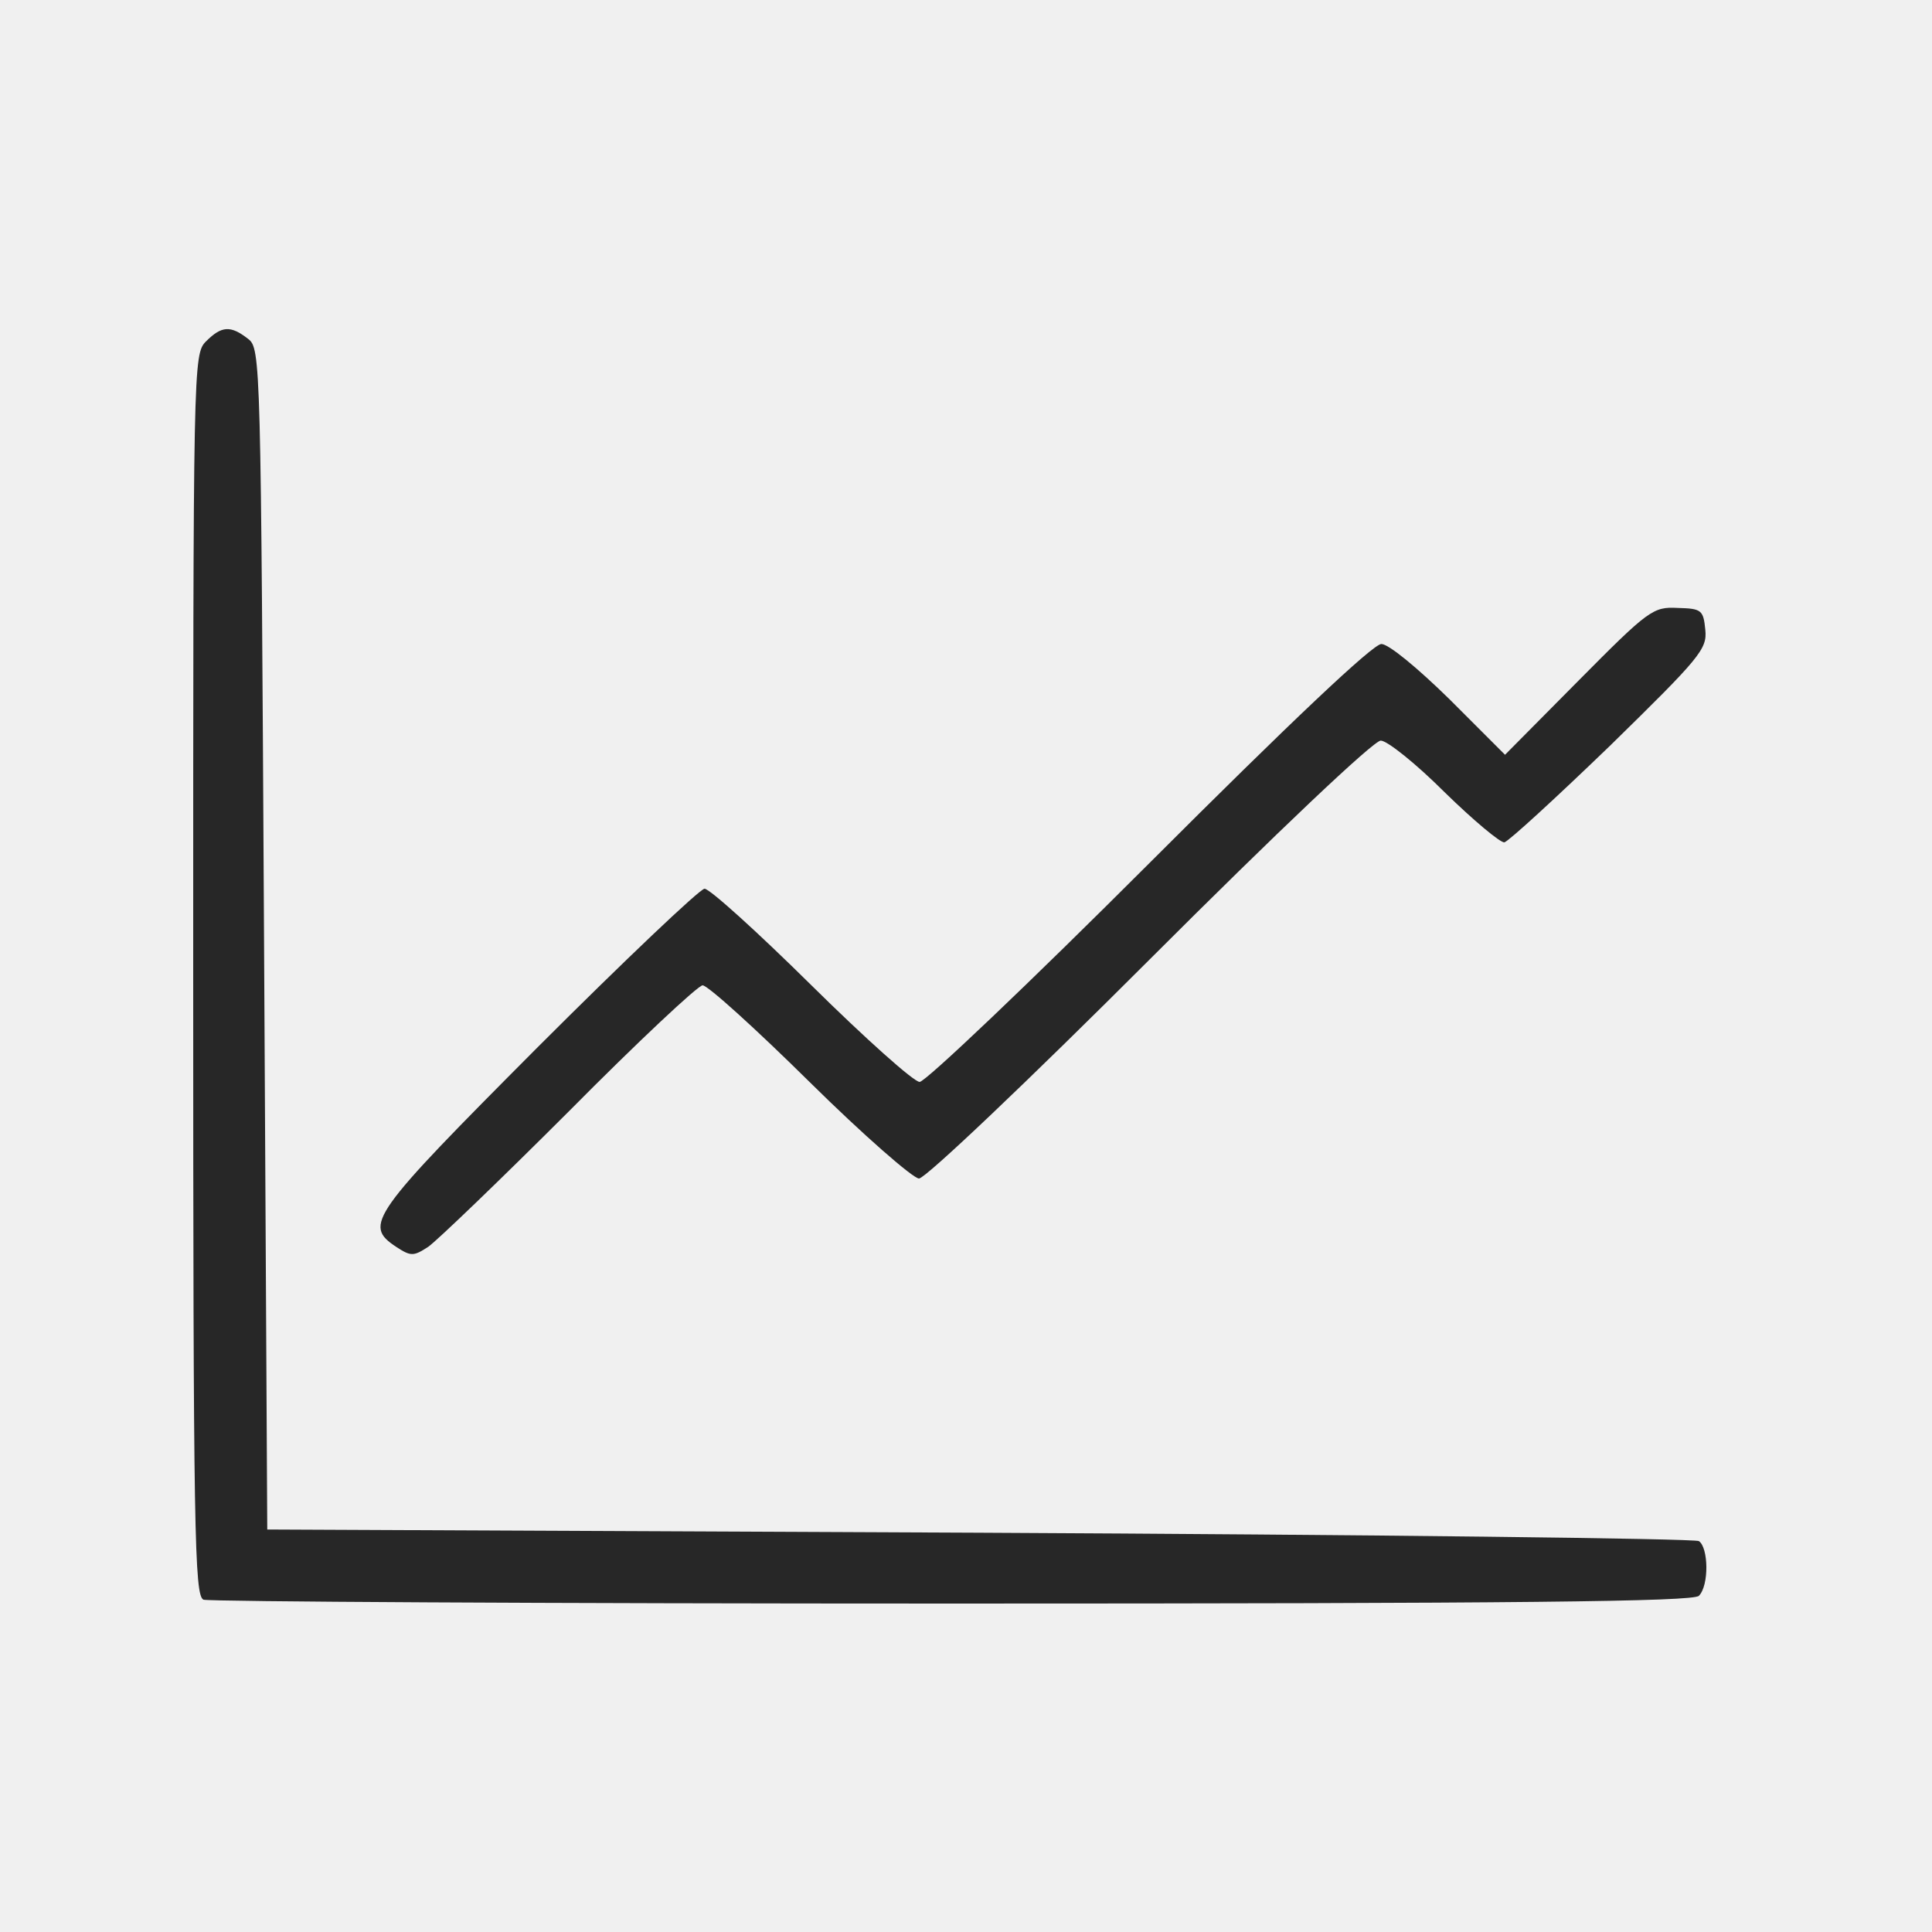
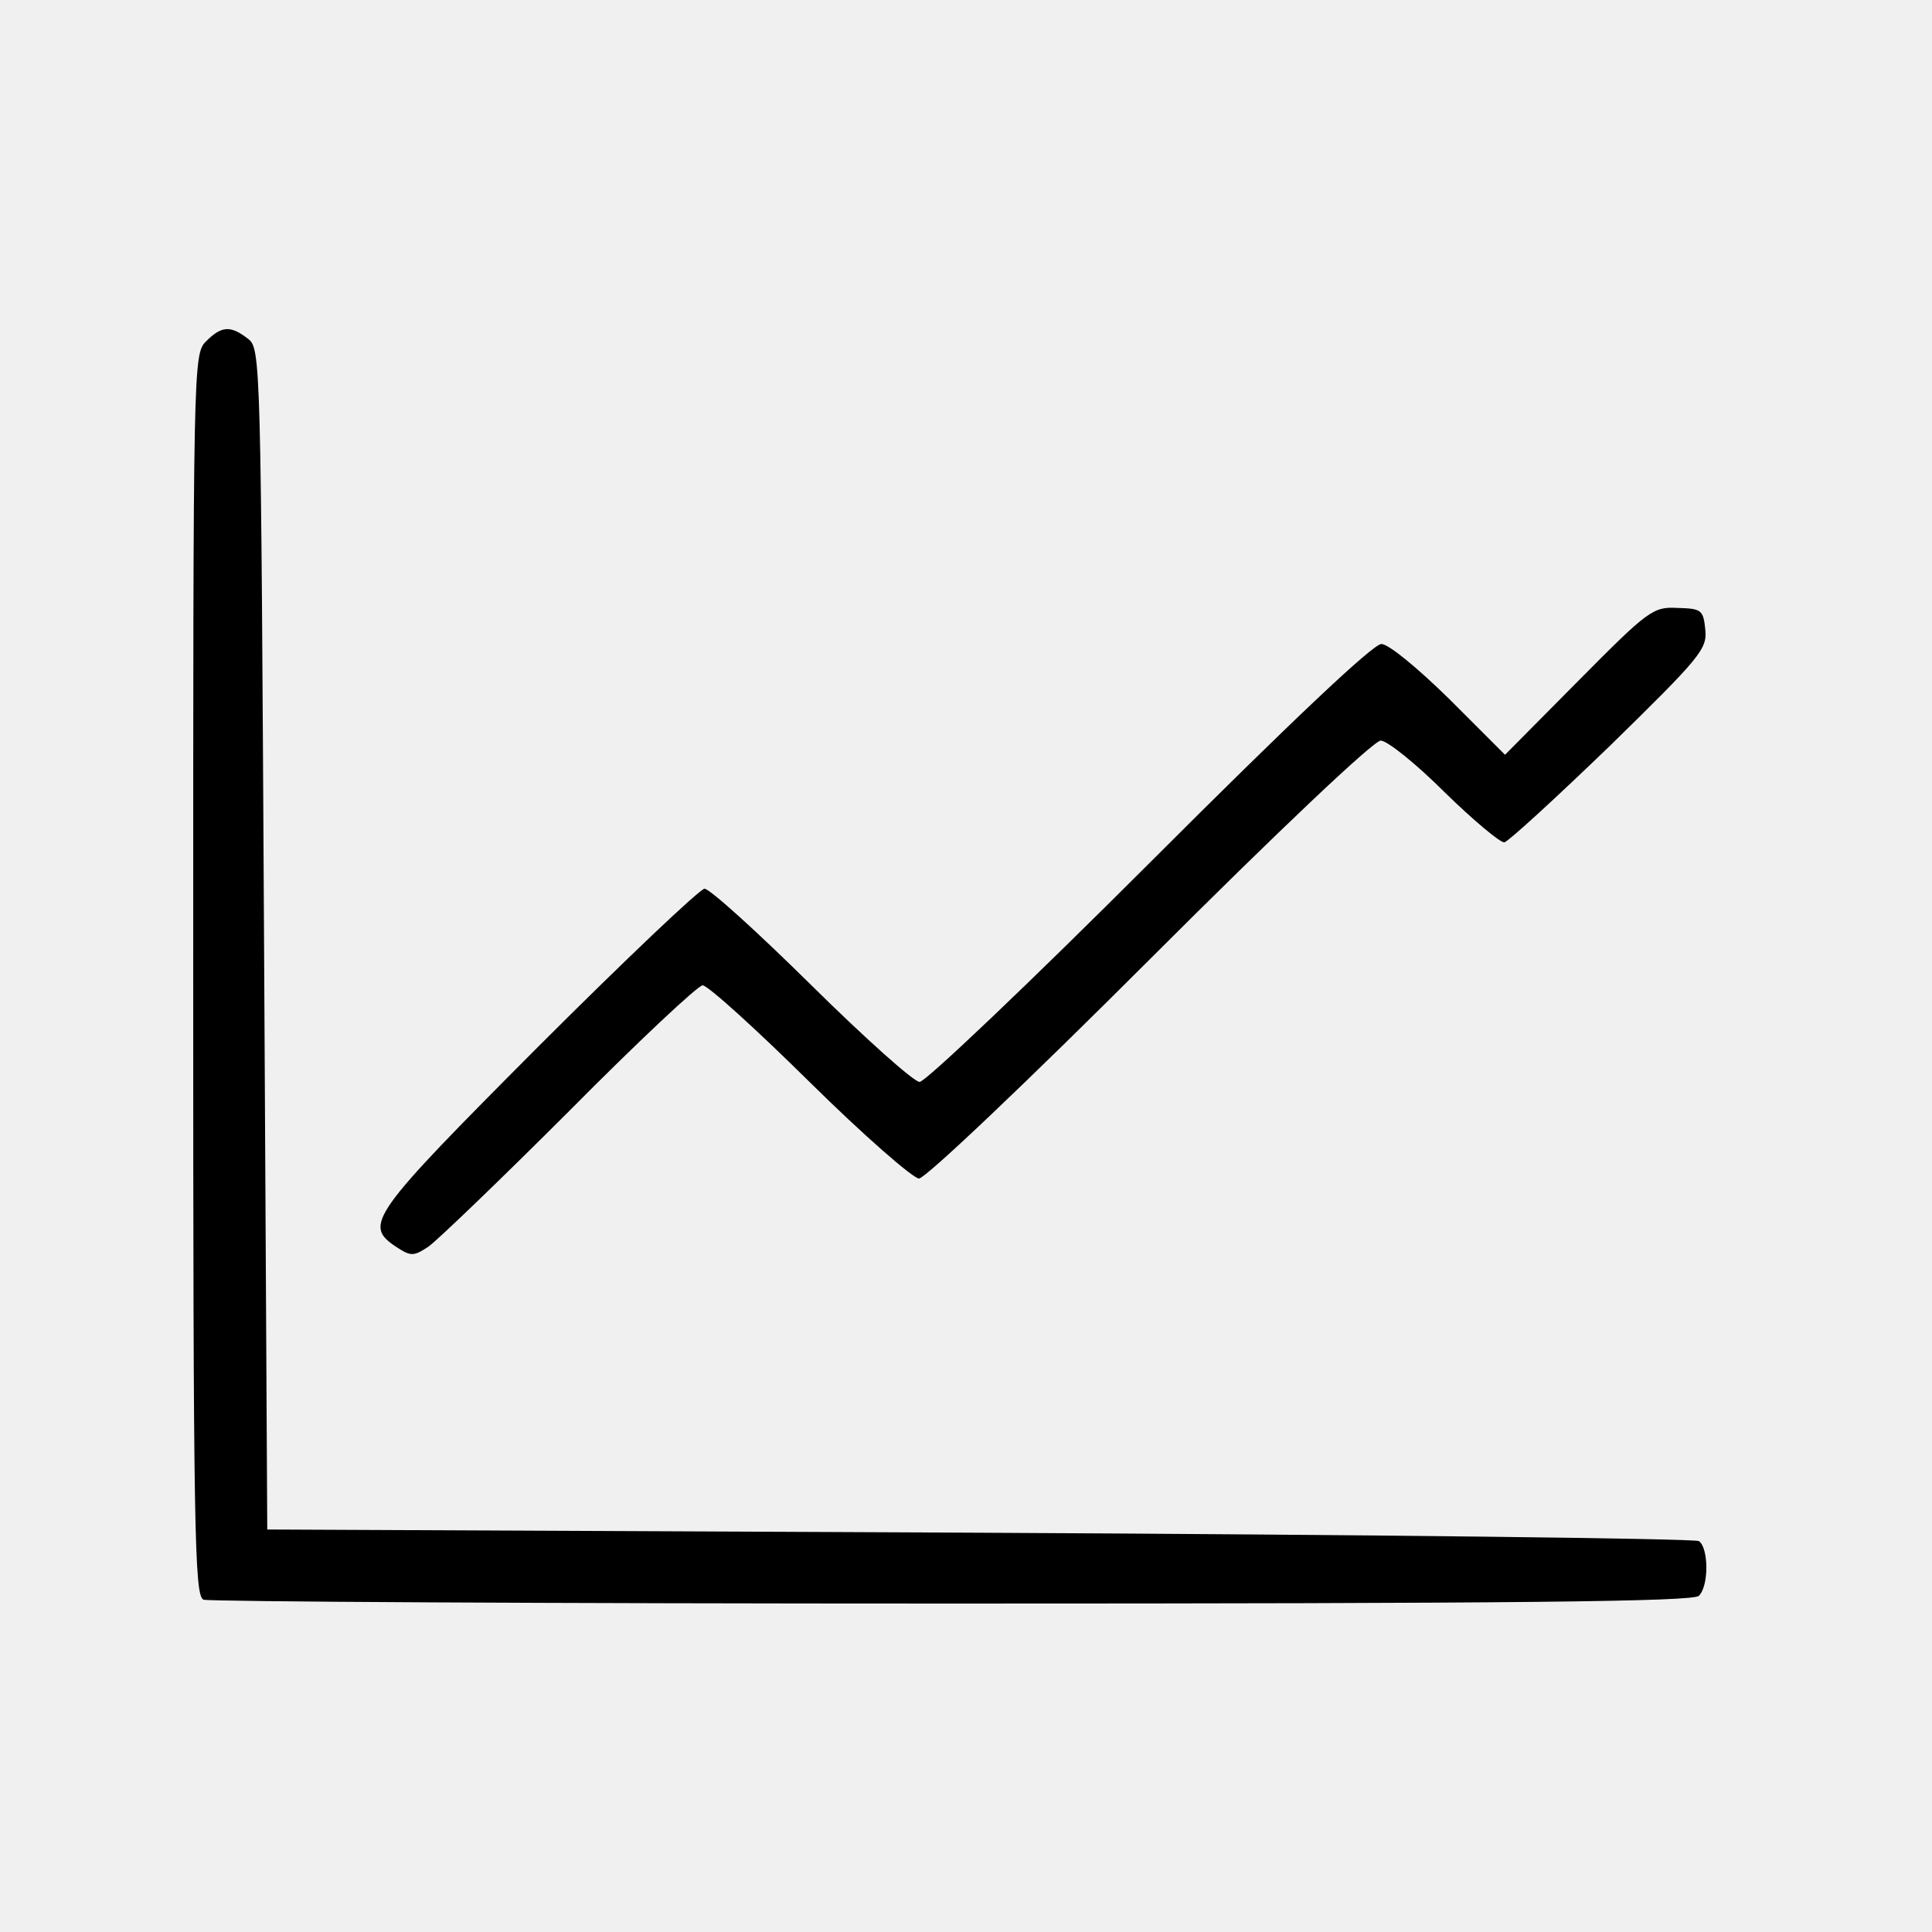
- <svg xmlns="http://www.w3.org/2000/svg" version="1.0" viewBox="0 0 300 300" preserveAspectRatio="xMidYMid ">
-   <g transform="translate(0,300) scale(0.1,-0.1)" fill="#272727" stroke="none">
+ <svg xmlns="http://www.w3.org/2000/svg" width="1em" height="1em" viewBox="0 0 300 300" preserveAspectRatio="xMidYMid ">
+   <style>
+ .dm {fill: #272727;}
+ @media (prefers-color-scheme: dark) {
+   .dm {fill: white;}
+ }
+ </style>
+   <g transform="translate(0,300) scale(0.1,-0.1)" fill="currentColor" stroke="none">
    <path d="M320 2470 c-20 -20 -20 -33 -20 -984 0 -870 2 -964 16 -970 9 -3 532 -6 1163 -6 879 0 1150 3 1159 12 16 16 15 75 0 85 -7 4 -510 10 -1118 13 l-1105 5 -5 917 c-5 902 -5 917 -25 932 -27 21 -41 20 -65 -4z" />
    <path d="M2451 1943 l-114 -115 -86 86 c-51 50 -95 86 -106 86 -13 0 -141 -121 -360 -340 -187 -187 -348 -340 -357 -340 -9 0 -85 68 -168 150 -84 83 -158 150 -166 150 -7 0 -124 -111 -259 -246 -260 -261 -271 -276 -220 -310 23 -15 27 -15 50 0 13 9 112 104 219 211 106 107 200 195 207 195 8 0 83 -68 166 -150 84 -83 161 -150 170 -150 10 0 171 153 358 340 198 198 348 340 359 340 10 0 55 -36 99 -80 45 -44 87 -79 93 -78 7 2 80 69 164 150 140 137 151 150 148 180 -3 31 -6 33 -43 34 -38 2 -45 -3 -154 -113z" />
  </g>
</svg>
